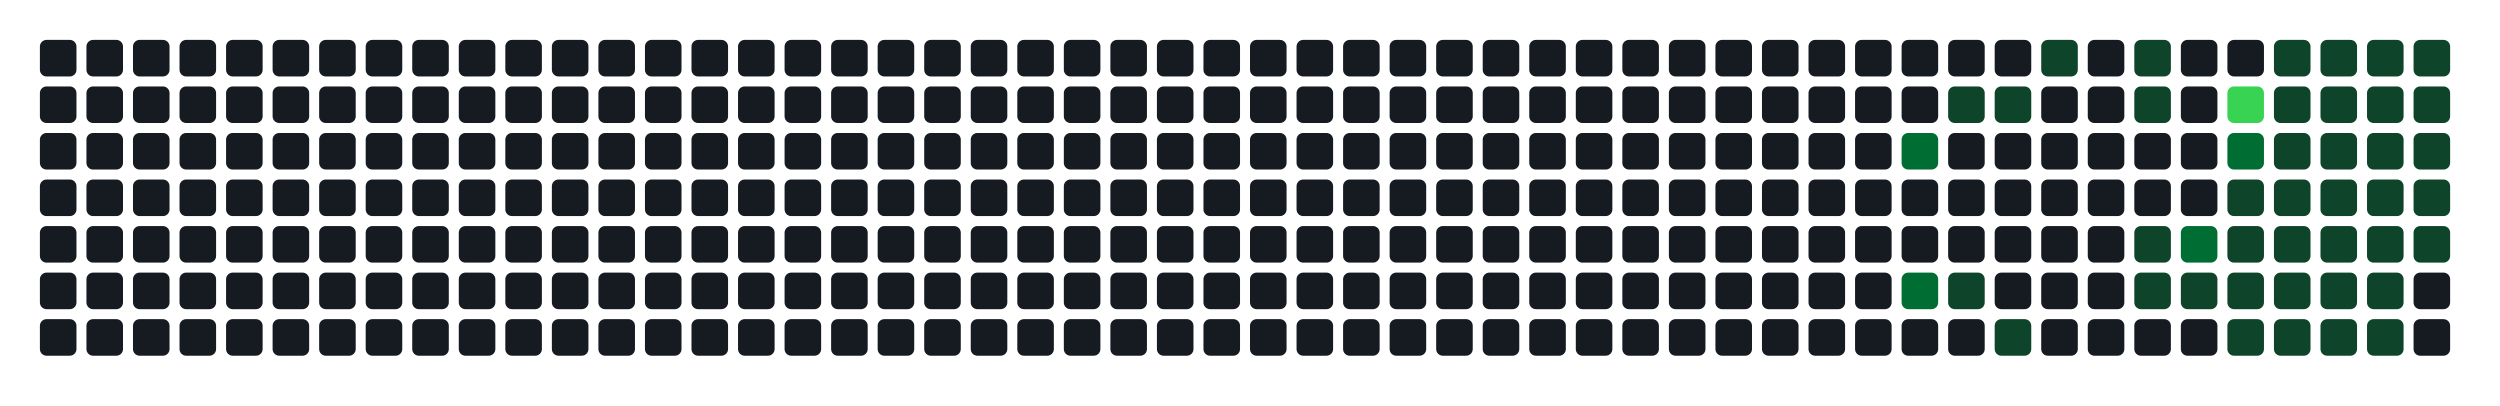
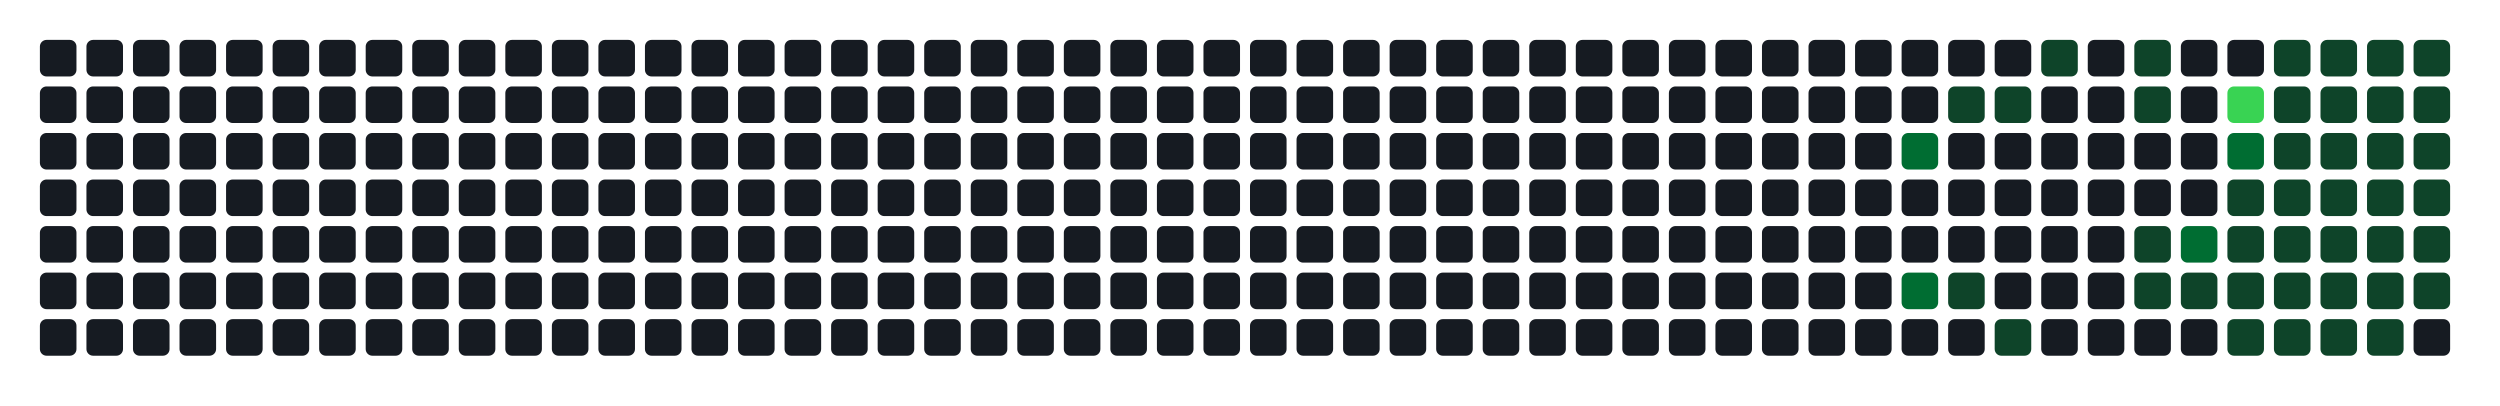
- <svg xmlns="http://www.w3.org/2000/svg" width="752" height="122" viewBox="0 0 752 122" role="img" aria-label="Atividade agregada de 244 commits em todos os repositorios da organizacao">
+ <svg xmlns="http://www.w3.org/2000/svg" width="752" height="122" viewBox="0 0 752 122" role="img" aria-label="Atividade agregada de 246 commits em todos os repositorios da organizacao">
  <rect width="100%" height="100%" fill="transparent" />
  <rect x="12" y="12" width="11" height="11" rx="2" ry="2" fill="#161b22" />
  <rect x="12" y="26" width="11" height="11" rx="2" ry="2" fill="#161b22" />
  <rect x="12" y="40" width="11" height="11" rx="2" ry="2" fill="#161b22" />
  <rect x="12" y="54" width="11" height="11" rx="2" ry="2" fill="#161b22" />
  <rect x="12" y="68" width="11" height="11" rx="2" ry="2" fill="#161b22" />
  <rect x="12" y="82" width="11" height="11" rx="2" ry="2" fill="#161b22" />
  <rect x="12" y="96" width="11" height="11" rx="2" ry="2" fill="#161b22" />
  <rect x="26" y="12" width="11" height="11" rx="2" ry="2" fill="#161b22" />
  <rect x="26" y="26" width="11" height="11" rx="2" ry="2" fill="#161b22" />
  <rect x="26" y="40" width="11" height="11" rx="2" ry="2" fill="#161b22" />
  <rect x="26" y="54" width="11" height="11" rx="2" ry="2" fill="#161b22" />
  <rect x="26" y="68" width="11" height="11" rx="2" ry="2" fill="#161b22" />
  <rect x="26" y="82" width="11" height="11" rx="2" ry="2" fill="#161b22" />
  <rect x="26" y="96" width="11" height="11" rx="2" ry="2" fill="#161b22" />
  <rect x="40" y="12" width="11" height="11" rx="2" ry="2" fill="#161b22" />
  <rect x="40" y="26" width="11" height="11" rx="2" ry="2" fill="#161b22" />
  <rect x="40" y="40" width="11" height="11" rx="2" ry="2" fill="#161b22" />
  <rect x="40" y="54" width="11" height="11" rx="2" ry="2" fill="#161b22" />
  <rect x="40" y="68" width="11" height="11" rx="2" ry="2" fill="#161b22" />
  <rect x="40" y="82" width="11" height="11" rx="2" ry="2" fill="#161b22" />
  <rect x="40" y="96" width="11" height="11" rx="2" ry="2" fill="#161b22" />
  <rect x="54" y="12" width="11" height="11" rx="2" ry="2" fill="#161b22" />
  <rect x="54" y="26" width="11" height="11" rx="2" ry="2" fill="#161b22" />
  <rect x="54" y="40" width="11" height="11" rx="2" ry="2" fill="#161b22" />
  <rect x="54" y="54" width="11" height="11" rx="2" ry="2" fill="#161b22" />
  <rect x="54" y="68" width="11" height="11" rx="2" ry="2" fill="#161b22" />
  <rect x="54" y="82" width="11" height="11" rx="2" ry="2" fill="#161b22" />
  <rect x="54" y="96" width="11" height="11" rx="2" ry="2" fill="#161b22" />
  <rect x="68" y="12" width="11" height="11" rx="2" ry="2" fill="#161b22" />
  <rect x="68" y="26" width="11" height="11" rx="2" ry="2" fill="#161b22" />
  <rect x="68" y="40" width="11" height="11" rx="2" ry="2" fill="#161b22" />
  <rect x="68" y="54" width="11" height="11" rx="2" ry="2" fill="#161b22" />
  <rect x="68" y="68" width="11" height="11" rx="2" ry="2" fill="#161b22" />
  <rect x="68" y="82" width="11" height="11" rx="2" ry="2" fill="#161b22" />
  <rect x="68" y="96" width="11" height="11" rx="2" ry="2" fill="#161b22" />
  <rect x="82" y="12" width="11" height="11" rx="2" ry="2" fill="#161b22" />
  <rect x="82" y="26" width="11" height="11" rx="2" ry="2" fill="#161b22" />
  <rect x="82" y="40" width="11" height="11" rx="2" ry="2" fill="#161b22" />
  <rect x="82" y="54" width="11" height="11" rx="2" ry="2" fill="#161b22" />
  <rect x="82" y="68" width="11" height="11" rx="2" ry="2" fill="#161b22" />
  <rect x="82" y="82" width="11" height="11" rx="2" ry="2" fill="#161b22" />
  <rect x="82" y="96" width="11" height="11" rx="2" ry="2" fill="#161b22" />
  <rect x="96" y="12" width="11" height="11" rx="2" ry="2" fill="#161b22" />
  <rect x="96" y="26" width="11" height="11" rx="2" ry="2" fill="#161b22" />
  <rect x="96" y="40" width="11" height="11" rx="2" ry="2" fill="#161b22" />
  <rect x="96" y="54" width="11" height="11" rx="2" ry="2" fill="#161b22" />
  <rect x="96" y="68" width="11" height="11" rx="2" ry="2" fill="#161b22" />
  <rect x="96" y="82" width="11" height="11" rx="2" ry="2" fill="#161b22" />
  <rect x="96" y="96" width="11" height="11" rx="2" ry="2" fill="#161b22" />
  <rect x="110" y="12" width="11" height="11" rx="2" ry="2" fill="#161b22" />
  <rect x="110" y="26" width="11" height="11" rx="2" ry="2" fill="#161b22" />
  <rect x="110" y="40" width="11" height="11" rx="2" ry="2" fill="#161b22" />
  <rect x="110" y="54" width="11" height="11" rx="2" ry="2" fill="#161b22" />
  <rect x="110" y="68" width="11" height="11" rx="2" ry="2" fill="#161b22" />
  <rect x="110" y="82" width="11" height="11" rx="2" ry="2" fill="#161b22" />
  <rect x="110" y="96" width="11" height="11" rx="2" ry="2" fill="#161b22" />
  <rect x="124" y="12" width="11" height="11" rx="2" ry="2" fill="#161b22" />
  <rect x="124" y="26" width="11" height="11" rx="2" ry="2" fill="#161b22" />
  <rect x="124" y="40" width="11" height="11" rx="2" ry="2" fill="#161b22" />
  <rect x="124" y="54" width="11" height="11" rx="2" ry="2" fill="#161b22" />
  <rect x="124" y="68" width="11" height="11" rx="2" ry="2" fill="#161b22" />
  <rect x="124" y="82" width="11" height="11" rx="2" ry="2" fill="#161b22" />
  <rect x="124" y="96" width="11" height="11" rx="2" ry="2" fill="#161b22" />
  <rect x="138" y="12" width="11" height="11" rx="2" ry="2" fill="#161b22" />
  <rect x="138" y="26" width="11" height="11" rx="2" ry="2" fill="#161b22" />
  <rect x="138" y="40" width="11" height="11" rx="2" ry="2" fill="#161b22" />
  <rect x="138" y="54" width="11" height="11" rx="2" ry="2" fill="#161b22" />
  <rect x="138" y="68" width="11" height="11" rx="2" ry="2" fill="#161b22" />
  <rect x="138" y="82" width="11" height="11" rx="2" ry="2" fill="#161b22" />
  <rect x="138" y="96" width="11" height="11" rx="2" ry="2" fill="#161b22" />
  <rect x="152" y="12" width="11" height="11" rx="2" ry="2" fill="#161b22" />
  <rect x="152" y="26" width="11" height="11" rx="2" ry="2" fill="#161b22" />
  <rect x="152" y="40" width="11" height="11" rx="2" ry="2" fill="#161b22" />
  <rect x="152" y="54" width="11" height="11" rx="2" ry="2" fill="#161b22" />
  <rect x="152" y="68" width="11" height="11" rx="2" ry="2" fill="#161b22" />
  <rect x="152" y="82" width="11" height="11" rx="2" ry="2" fill="#161b22" />
  <rect x="152" y="96" width="11" height="11" rx="2" ry="2" fill="#161b22" />
  <rect x="166" y="12" width="11" height="11" rx="2" ry="2" fill="#161b22" />
  <rect x="166" y="26" width="11" height="11" rx="2" ry="2" fill="#161b22" />
  <rect x="166" y="40" width="11" height="11" rx="2" ry="2" fill="#161b22" />
  <rect x="166" y="54" width="11" height="11" rx="2" ry="2" fill="#161b22" />
  <rect x="166" y="68" width="11" height="11" rx="2" ry="2" fill="#161b22" />
  <rect x="166" y="82" width="11" height="11" rx="2" ry="2" fill="#161b22" />
  <rect x="166" y="96" width="11" height="11" rx="2" ry="2" fill="#161b22" />
  <rect x="180" y="12" width="11" height="11" rx="2" ry="2" fill="#161b22" />
  <rect x="180" y="26" width="11" height="11" rx="2" ry="2" fill="#161b22" />
  <rect x="180" y="40" width="11" height="11" rx="2" ry="2" fill="#161b22" />
  <rect x="180" y="54" width="11" height="11" rx="2" ry="2" fill="#161b22" />
  <rect x="180" y="68" width="11" height="11" rx="2" ry="2" fill="#161b22" />
  <rect x="180" y="82" width="11" height="11" rx="2" ry="2" fill="#161b22" />
  <rect x="180" y="96" width="11" height="11" rx="2" ry="2" fill="#161b22" />
  <rect x="194" y="12" width="11" height="11" rx="2" ry="2" fill="#161b22" />
  <rect x="194" y="26" width="11" height="11" rx="2" ry="2" fill="#161b22" />
  <rect x="194" y="40" width="11" height="11" rx="2" ry="2" fill="#161b22" />
  <rect x="194" y="54" width="11" height="11" rx="2" ry="2" fill="#161b22" />
  <rect x="194" y="68" width="11" height="11" rx="2" ry="2" fill="#161b22" />
  <rect x="194" y="82" width="11" height="11" rx="2" ry="2" fill="#161b22" />
  <rect x="194" y="96" width="11" height="11" rx="2" ry="2" fill="#161b22" />
  <rect x="208" y="12" width="11" height="11" rx="2" ry="2" fill="#161b22" />
  <rect x="208" y="26" width="11" height="11" rx="2" ry="2" fill="#161b22" />
  <rect x="208" y="40" width="11" height="11" rx="2" ry="2" fill="#161b22" />
  <rect x="208" y="54" width="11" height="11" rx="2" ry="2" fill="#161b22" />
  <rect x="208" y="68" width="11" height="11" rx="2" ry="2" fill="#161b22" />
  <rect x="208" y="82" width="11" height="11" rx="2" ry="2" fill="#161b22" />
  <rect x="208" y="96" width="11" height="11" rx="2" ry="2" fill="#161b22" />
  <rect x="222" y="12" width="11" height="11" rx="2" ry="2" fill="#161b22" />
  <rect x="222" y="26" width="11" height="11" rx="2" ry="2" fill="#161b22" />
  <rect x="222" y="40" width="11" height="11" rx="2" ry="2" fill="#161b22" />
  <rect x="222" y="54" width="11" height="11" rx="2" ry="2" fill="#161b22" />
  <rect x="222" y="68" width="11" height="11" rx="2" ry="2" fill="#161b22" />
  <rect x="222" y="82" width="11" height="11" rx="2" ry="2" fill="#161b22" />
  <rect x="222" y="96" width="11" height="11" rx="2" ry="2" fill="#161b22" />
  <rect x="236" y="12" width="11" height="11" rx="2" ry="2" fill="#161b22" />
  <rect x="236" y="26" width="11" height="11" rx="2" ry="2" fill="#161b22" />
  <rect x="236" y="40" width="11" height="11" rx="2" ry="2" fill="#161b22" />
  <rect x="236" y="54" width="11" height="11" rx="2" ry="2" fill="#161b22" />
  <rect x="236" y="68" width="11" height="11" rx="2" ry="2" fill="#161b22" />
  <rect x="236" y="82" width="11" height="11" rx="2" ry="2" fill="#161b22" />
  <rect x="236" y="96" width="11" height="11" rx="2" ry="2" fill="#161b22" />
  <rect x="250" y="12" width="11" height="11" rx="2" ry="2" fill="#161b22" />
  <rect x="250" y="26" width="11" height="11" rx="2" ry="2" fill="#161b22" />
  <rect x="250" y="40" width="11" height="11" rx="2" ry="2" fill="#161b22" />
  <rect x="250" y="54" width="11" height="11" rx="2" ry="2" fill="#161b22" />
  <rect x="250" y="68" width="11" height="11" rx="2" ry="2" fill="#161b22" />
  <rect x="250" y="82" width="11" height="11" rx="2" ry="2" fill="#161b22" />
  <rect x="250" y="96" width="11" height="11" rx="2" ry="2" fill="#161b22" />
  <rect x="264" y="12" width="11" height="11" rx="2" ry="2" fill="#161b22" />
  <rect x="264" y="26" width="11" height="11" rx="2" ry="2" fill="#161b22" />
  <rect x="264" y="40" width="11" height="11" rx="2" ry="2" fill="#161b22" />
  <rect x="264" y="54" width="11" height="11" rx="2" ry="2" fill="#161b22" />
  <rect x="264" y="68" width="11" height="11" rx="2" ry="2" fill="#161b22" />
  <rect x="264" y="82" width="11" height="11" rx="2" ry="2" fill="#161b22" />
  <rect x="264" y="96" width="11" height="11" rx="2" ry="2" fill="#161b22" />
  <rect x="278" y="12" width="11" height="11" rx="2" ry="2" fill="#161b22" />
  <rect x="278" y="26" width="11" height="11" rx="2" ry="2" fill="#161b22" />
  <rect x="278" y="40" width="11" height="11" rx="2" ry="2" fill="#161b22" />
  <rect x="278" y="54" width="11" height="11" rx="2" ry="2" fill="#161b22" />
  <rect x="278" y="68" width="11" height="11" rx="2" ry="2" fill="#161b22" />
  <rect x="278" y="82" width="11" height="11" rx="2" ry="2" fill="#161b22" />
  <rect x="278" y="96" width="11" height="11" rx="2" ry="2" fill="#161b22" />
  <rect x="292" y="12" width="11" height="11" rx="2" ry="2" fill="#161b22" />
  <rect x="292" y="26" width="11" height="11" rx="2" ry="2" fill="#161b22" />
  <rect x="292" y="40" width="11" height="11" rx="2" ry="2" fill="#161b22" />
  <rect x="292" y="54" width="11" height="11" rx="2" ry="2" fill="#161b22" />
  <rect x="292" y="68" width="11" height="11" rx="2" ry="2" fill="#161b22" />
  <rect x="292" y="82" width="11" height="11" rx="2" ry="2" fill="#161b22" />
  <rect x="292" y="96" width="11" height="11" rx="2" ry="2" fill="#161b22" />
  <rect x="306" y="12" width="11" height="11" rx="2" ry="2" fill="#161b22" />
  <rect x="306" y="26" width="11" height="11" rx="2" ry="2" fill="#161b22" />
  <rect x="306" y="40" width="11" height="11" rx="2" ry="2" fill="#161b22" />
  <rect x="306" y="54" width="11" height="11" rx="2" ry="2" fill="#161b22" />
  <rect x="306" y="68" width="11" height="11" rx="2" ry="2" fill="#161b22" />
  <rect x="306" y="82" width="11" height="11" rx="2" ry="2" fill="#161b22" />
  <rect x="306" y="96" width="11" height="11" rx="2" ry="2" fill="#161b22" />
  <rect x="320" y="12" width="11" height="11" rx="2" ry="2" fill="#161b22" />
  <rect x="320" y="26" width="11" height="11" rx="2" ry="2" fill="#161b22" />
  <rect x="320" y="40" width="11" height="11" rx="2" ry="2" fill="#161b22" />
  <rect x="320" y="54" width="11" height="11" rx="2" ry="2" fill="#161b22" />
  <rect x="320" y="68" width="11" height="11" rx="2" ry="2" fill="#161b22" />
  <rect x="320" y="82" width="11" height="11" rx="2" ry="2" fill="#161b22" />
  <rect x="320" y="96" width="11" height="11" rx="2" ry="2" fill="#161b22" />
  <rect x="334" y="12" width="11" height="11" rx="2" ry="2" fill="#161b22" />
  <rect x="334" y="26" width="11" height="11" rx="2" ry="2" fill="#161b22" />
  <rect x="334" y="40" width="11" height="11" rx="2" ry="2" fill="#161b22" />
  <rect x="334" y="54" width="11" height="11" rx="2" ry="2" fill="#161b22" />
  <rect x="334" y="68" width="11" height="11" rx="2" ry="2" fill="#161b22" />
  <rect x="334" y="82" width="11" height="11" rx="2" ry="2" fill="#161b22" />
  <rect x="334" y="96" width="11" height="11" rx="2" ry="2" fill="#161b22" />
  <rect x="348" y="12" width="11" height="11" rx="2" ry="2" fill="#161b22" />
  <rect x="348" y="26" width="11" height="11" rx="2" ry="2" fill="#161b22" />
  <rect x="348" y="40" width="11" height="11" rx="2" ry="2" fill="#161b22" />
  <rect x="348" y="54" width="11" height="11" rx="2" ry="2" fill="#161b22" />
  <rect x="348" y="68" width="11" height="11" rx="2" ry="2" fill="#161b22" />
  <rect x="348" y="82" width="11" height="11" rx="2" ry="2" fill="#161b22" />
  <rect x="348" y="96" width="11" height="11" rx="2" ry="2" fill="#161b22" />
  <rect x="362" y="12" width="11" height="11" rx="2" ry="2" fill="#161b22" />
  <rect x="362" y="26" width="11" height="11" rx="2" ry="2" fill="#161b22" />
  <rect x="362" y="40" width="11" height="11" rx="2" ry="2" fill="#161b22" />
  <rect x="362" y="54" width="11" height="11" rx="2" ry="2" fill="#161b22" />
  <rect x="362" y="68" width="11" height="11" rx="2" ry="2" fill="#161b22" />
  <rect x="362" y="82" width="11" height="11" rx="2" ry="2" fill="#161b22" />
  <rect x="362" y="96" width="11" height="11" rx="2" ry="2" fill="#161b22" />
  <rect x="376" y="12" width="11" height="11" rx="2" ry="2" fill="#161b22" />
  <rect x="376" y="26" width="11" height="11" rx="2" ry="2" fill="#161b22" />
  <rect x="376" y="40" width="11" height="11" rx="2" ry="2" fill="#161b22" />
  <rect x="376" y="54" width="11" height="11" rx="2" ry="2" fill="#161b22" />
  <rect x="376" y="68" width="11" height="11" rx="2" ry="2" fill="#161b22" />
  <rect x="376" y="82" width="11" height="11" rx="2" ry="2" fill="#161b22" />
  <rect x="376" y="96" width="11" height="11" rx="2" ry="2" fill="#161b22" />
  <rect x="390" y="12" width="11" height="11" rx="2" ry="2" fill="#161b22" />
  <rect x="390" y="26" width="11" height="11" rx="2" ry="2" fill="#161b22" />
  <rect x="390" y="40" width="11" height="11" rx="2" ry="2" fill="#161b22" />
  <rect x="390" y="54" width="11" height="11" rx="2" ry="2" fill="#161b22" />
  <rect x="390" y="68" width="11" height="11" rx="2" ry="2" fill="#161b22" />
  <rect x="390" y="82" width="11" height="11" rx="2" ry="2" fill="#161b22" />
  <rect x="390" y="96" width="11" height="11" rx="2" ry="2" fill="#161b22" />
  <rect x="404" y="12" width="11" height="11" rx="2" ry="2" fill="#161b22" />
  <rect x="404" y="26" width="11" height="11" rx="2" ry="2" fill="#161b22" />
  <rect x="404" y="40" width="11" height="11" rx="2" ry="2" fill="#161b22" />
  <rect x="404" y="54" width="11" height="11" rx="2" ry="2" fill="#161b22" />
  <rect x="404" y="68" width="11" height="11" rx="2" ry="2" fill="#161b22" />
  <rect x="404" y="82" width="11" height="11" rx="2" ry="2" fill="#161b22" />
  <rect x="404" y="96" width="11" height="11" rx="2" ry="2" fill="#161b22" />
  <rect x="418" y="12" width="11" height="11" rx="2" ry="2" fill="#161b22" />
  <rect x="418" y="26" width="11" height="11" rx="2" ry="2" fill="#161b22" />
  <rect x="418" y="40" width="11" height="11" rx="2" ry="2" fill="#161b22" />
  <rect x="418" y="54" width="11" height="11" rx="2" ry="2" fill="#161b22" />
  <rect x="418" y="68" width="11" height="11" rx="2" ry="2" fill="#161b22" />
  <rect x="418" y="82" width="11" height="11" rx="2" ry="2" fill="#161b22" />
  <rect x="418" y="96" width="11" height="11" rx="2" ry="2" fill="#161b22" />
  <rect x="432" y="12" width="11" height="11" rx="2" ry="2" fill="#161b22" />
  <rect x="432" y="26" width="11" height="11" rx="2" ry="2" fill="#161b22" />
  <rect x="432" y="40" width="11" height="11" rx="2" ry="2" fill="#161b22" />
  <rect x="432" y="54" width="11" height="11" rx="2" ry="2" fill="#161b22" />
  <rect x="432" y="68" width="11" height="11" rx="2" ry="2" fill="#161b22" />
  <rect x="432" y="82" width="11" height="11" rx="2" ry="2" fill="#161b22" />
  <rect x="432" y="96" width="11" height="11" rx="2" ry="2" fill="#161b22" />
  <rect x="446" y="12" width="11" height="11" rx="2" ry="2" fill="#161b22" />
  <rect x="446" y="26" width="11" height="11" rx="2" ry="2" fill="#161b22" />
  <rect x="446" y="40" width="11" height="11" rx="2" ry="2" fill="#161b22" />
  <rect x="446" y="54" width="11" height="11" rx="2" ry="2" fill="#161b22" />
  <rect x="446" y="68" width="11" height="11" rx="2" ry="2" fill="#161b22" />
  <rect x="446" y="82" width="11" height="11" rx="2" ry="2" fill="#161b22" />
  <rect x="446" y="96" width="11" height="11" rx="2" ry="2" fill="#161b22" />
  <rect x="460" y="12" width="11" height="11" rx="2" ry="2" fill="#161b22" />
  <rect x="460" y="26" width="11" height="11" rx="2" ry="2" fill="#161b22" />
  <rect x="460" y="40" width="11" height="11" rx="2" ry="2" fill="#161b22" />
  <rect x="460" y="54" width="11" height="11" rx="2" ry="2" fill="#161b22" />
  <rect x="460" y="68" width="11" height="11" rx="2" ry="2" fill="#161b22" />
  <rect x="460" y="82" width="11" height="11" rx="2" ry="2" fill="#161b22" />
  <rect x="460" y="96" width="11" height="11" rx="2" ry="2" fill="#161b22" />
  <rect x="474" y="12" width="11" height="11" rx="2" ry="2" fill="#161b22" />
  <rect x="474" y="26" width="11" height="11" rx="2" ry="2" fill="#161b22" />
  <rect x="474" y="40" width="11" height="11" rx="2" ry="2" fill="#161b22" />
  <rect x="474" y="54" width="11" height="11" rx="2" ry="2" fill="#161b22" />
  <rect x="474" y="68" width="11" height="11" rx="2" ry="2" fill="#161b22" />
  <rect x="474" y="82" width="11" height="11" rx="2" ry="2" fill="#161b22" />
  <rect x="474" y="96" width="11" height="11" rx="2" ry="2" fill="#161b22" />
  <rect x="488" y="12" width="11" height="11" rx="2" ry="2" fill="#161b22" />
  <rect x="488" y="26" width="11" height="11" rx="2" ry="2" fill="#161b22" />
  <rect x="488" y="40" width="11" height="11" rx="2" ry="2" fill="#161b22" />
  <rect x="488" y="54" width="11" height="11" rx="2" ry="2" fill="#161b22" />
  <rect x="488" y="68" width="11" height="11" rx="2" ry="2" fill="#161b22" />
  <rect x="488" y="82" width="11" height="11" rx="2" ry="2" fill="#161b22" />
  <rect x="488" y="96" width="11" height="11" rx="2" ry="2" fill="#161b22" />
  <rect x="502" y="12" width="11" height="11" rx="2" ry="2" fill="#161b22" />
  <rect x="502" y="26" width="11" height="11" rx="2" ry="2" fill="#161b22" />
  <rect x="502" y="40" width="11" height="11" rx="2" ry="2" fill="#161b22" />
  <rect x="502" y="54" width="11" height="11" rx="2" ry="2" fill="#161b22" />
  <rect x="502" y="68" width="11" height="11" rx="2" ry="2" fill="#161b22" />
  <rect x="502" y="82" width="11" height="11" rx="2" ry="2" fill="#161b22" />
  <rect x="502" y="96" width="11" height="11" rx="2" ry="2" fill="#161b22" />
  <rect x="516" y="12" width="11" height="11" rx="2" ry="2" fill="#161b22" />
  <rect x="516" y="26" width="11" height="11" rx="2" ry="2" fill="#161b22" />
  <rect x="516" y="40" width="11" height="11" rx="2" ry="2" fill="#161b22" />
  <rect x="516" y="54" width="11" height="11" rx="2" ry="2" fill="#161b22" />
  <rect x="516" y="68" width="11" height="11" rx="2" ry="2" fill="#161b22" />
  <rect x="516" y="82" width="11" height="11" rx="2" ry="2" fill="#161b22" />
  <rect x="516" y="96" width="11" height="11" rx="2" ry="2" fill="#161b22" />
  <rect x="530" y="12" width="11" height="11" rx="2" ry="2" fill="#161b22" />
  <rect x="530" y="26" width="11" height="11" rx="2" ry="2" fill="#161b22" />
  <rect x="530" y="40" width="11" height="11" rx="2" ry="2" fill="#161b22" />
  <rect x="530" y="54" width="11" height="11" rx="2" ry="2" fill="#161b22" />
  <rect x="530" y="68" width="11" height="11" rx="2" ry="2" fill="#161b22" />
  <rect x="530" y="82" width="11" height="11" rx="2" ry="2" fill="#161b22" />
  <rect x="530" y="96" width="11" height="11" rx="2" ry="2" fill="#161b22" />
  <rect x="544" y="12" width="11" height="11" rx="2" ry="2" fill="#161b22" />
  <rect x="544" y="26" width="11" height="11" rx="2" ry="2" fill="#161b22" />
  <rect x="544" y="40" width="11" height="11" rx="2" ry="2" fill="#161b22" />
  <rect x="544" y="54" width="11" height="11" rx="2" ry="2" fill="#161b22" />
  <rect x="544" y="68" width="11" height="11" rx="2" ry="2" fill="#161b22" />
  <rect x="544" y="82" width="11" height="11" rx="2" ry="2" fill="#161b22" />
  <rect x="544" y="96" width="11" height="11" rx="2" ry="2" fill="#161b22" />
  <rect x="558" y="12" width="11" height="11" rx="2" ry="2" fill="#161b22" />
  <rect x="558" y="26" width="11" height="11" rx="2" ry="2" fill="#161b22" />
  <rect x="558" y="40" width="11" height="11" rx="2" ry="2" fill="#161b22" />
  <rect x="558" y="54" width="11" height="11" rx="2" ry="2" fill="#161b22" />
  <rect x="558" y="68" width="11" height="11" rx="2" ry="2" fill="#161b22" />
  <rect x="558" y="82" width="11" height="11" rx="2" ry="2" fill="#161b22" />
  <rect x="558" y="96" width="11" height="11" rx="2" ry="2" fill="#161b22" />
  <rect x="572" y="12" width="11" height="11" rx="2" ry="2" fill="#161b22" />
  <rect x="572" y="26" width="11" height="11" rx="2" ry="2" fill="#161b22" />
  <rect x="572" y="40" width="11" height="11" rx="2" ry="2" fill="#006d32" />
  <rect x="572" y="54" width="11" height="11" rx="2" ry="2" fill="#161b22" />
  <rect x="572" y="68" width="11" height="11" rx="2" ry="2" fill="#161b22" />
  <rect x="572" y="82" width="11" height="11" rx="2" ry="2" fill="#006d32" />
  <rect x="572" y="96" width="11" height="11" rx="2" ry="2" fill="#161b22" />
  <rect x="586" y="12" width="11" height="11" rx="2" ry="2" fill="#161b22" />
  <rect x="586" y="26" width="11" height="11" rx="2" ry="2" fill="#0e4429" />
  <rect x="586" y="40" width="11" height="11" rx="2" ry="2" fill="#161b22" />
  <rect x="586" y="54" width="11" height="11" rx="2" ry="2" fill="#161b22" />
  <rect x="586" y="68" width="11" height="11" rx="2" ry="2" fill="#161b22" />
  <rect x="586" y="82" width="11" height="11" rx="2" ry="2" fill="#0e4429" />
  <rect x="586" y="96" width="11" height="11" rx="2" ry="2" fill="#161b22" />
  <rect x="600" y="12" width="11" height="11" rx="2" ry="2" fill="#161b22" />
  <rect x="600" y="26" width="11" height="11" rx="2" ry="2" fill="#0e4429" />
  <rect x="600" y="40" width="11" height="11" rx="2" ry="2" fill="#161b22" />
  <rect x="600" y="54" width="11" height="11" rx="2" ry="2" fill="#161b22" />
  <rect x="600" y="68" width="11" height="11" rx="2" ry="2" fill="#161b22" />
  <rect x="600" y="82" width="11" height="11" rx="2" ry="2" fill="#161b22" />
  <rect x="600" y="96" width="11" height="11" rx="2" ry="2" fill="#0e4429" />
  <rect x="614" y="12" width="11" height="11" rx="2" ry="2" fill="#0e4429" />
  <rect x="614" y="26" width="11" height="11" rx="2" ry="2" fill="#161b22" />
  <rect x="614" y="40" width="11" height="11" rx="2" ry="2" fill="#161b22" />
  <rect x="614" y="54" width="11" height="11" rx="2" ry="2" fill="#161b22" />
  <rect x="614" y="68" width="11" height="11" rx="2" ry="2" fill="#161b22" />
  <rect x="614" y="82" width="11" height="11" rx="2" ry="2" fill="#161b22" />
  <rect x="614" y="96" width="11" height="11" rx="2" ry="2" fill="#161b22" />
  <rect x="628" y="12" width="11" height="11" rx="2" ry="2" fill="#161b22" />
  <rect x="628" y="26" width="11" height="11" rx="2" ry="2" fill="#161b22" />
  <rect x="628" y="40" width="11" height="11" rx="2" ry="2" fill="#161b22" />
  <rect x="628" y="54" width="11" height="11" rx="2" ry="2" fill="#161b22" />
  <rect x="628" y="68" width="11" height="11" rx="2" ry="2" fill="#161b22" />
  <rect x="628" y="82" width="11" height="11" rx="2" ry="2" fill="#161b22" />
  <rect x="628" y="96" width="11" height="11" rx="2" ry="2" fill="#161b22" />
  <rect x="642" y="12" width="11" height="11" rx="2" ry="2" fill="#0e4429" />
  <rect x="642" y="26" width="11" height="11" rx="2" ry="2" fill="#0e4429" />
  <rect x="642" y="40" width="11" height="11" rx="2" ry="2" fill="#161b22" />
  <rect x="642" y="54" width="11" height="11" rx="2" ry="2" fill="#161b22" />
  <rect x="642" y="68" width="11" height="11" rx="2" ry="2" fill="#0e4429" />
  <rect x="642" y="82" width="11" height="11" rx="2" ry="2" fill="#0e4429" />
  <rect x="642" y="96" width="11" height="11" rx="2" ry="2" fill="#161b22" />
  <rect x="656" y="12" width="11" height="11" rx="2" ry="2" fill="#161b22" />
  <rect x="656" y="26" width="11" height="11" rx="2" ry="2" fill="#161b22" />
  <rect x="656" y="40" width="11" height="11" rx="2" ry="2" fill="#161b22" />
  <rect x="656" y="54" width="11" height="11" rx="2" ry="2" fill="#161b22" />
  <rect x="656" y="68" width="11" height="11" rx="2" ry="2" fill="#006d32" />
  <rect x="656" y="82" width="11" height="11" rx="2" ry="2" fill="#0e4429" />
  <rect x="656" y="96" width="11" height="11" rx="2" ry="2" fill="#161b22" />
  <rect x="670" y="12" width="11" height="11" rx="2" ry="2" fill="#161b22" />
  <rect x="670" y="26" width="11" height="11" rx="2" ry="2" fill="#39d353" />
  <rect x="670" y="40" width="11" height="11" rx="2" ry="2" fill="#006d32" />
  <rect x="670" y="54" width="11" height="11" rx="2" ry="2" fill="#0e4429" />
  <rect x="670" y="68" width="11" height="11" rx="2" ry="2" fill="#0e4429" />
  <rect x="670" y="82" width="11" height="11" rx="2" ry="2" fill="#0e4429" />
  <rect x="670" y="96" width="11" height="11" rx="2" ry="2" fill="#0e4429" />
  <rect x="684" y="12" width="11" height="11" rx="2" ry="2" fill="#0e4429" />
  <rect x="684" y="26" width="11" height="11" rx="2" ry="2" fill="#0e4429" />
  <rect x="684" y="40" width="11" height="11" rx="2" ry="2" fill="#0e4429" />
  <rect x="684" y="54" width="11" height="11" rx="2" ry="2" fill="#0e4429" />
  <rect x="684" y="68" width="11" height="11" rx="2" ry="2" fill="#0e4429" />
  <rect x="684" y="82" width="11" height="11" rx="2" ry="2" fill="#0e4429" />
  <rect x="684" y="96" width="11" height="11" rx="2" ry="2" fill="#0e4429" />
  <rect x="698" y="12" width="11" height="11" rx="2" ry="2" fill="#0e4429" />
  <rect x="698" y="26" width="11" height="11" rx="2" ry="2" fill="#0e4429" />
  <rect x="698" y="40" width="11" height="11" rx="2" ry="2" fill="#0e4429" />
  <rect x="698" y="54" width="11" height="11" rx="2" ry="2" fill="#0e4429" />
  <rect x="698" y="68" width="11" height="11" rx="2" ry="2" fill="#0e4429" />
  <rect x="698" y="82" width="11" height="11" rx="2" ry="2" fill="#0e4429" />
  <rect x="698" y="96" width="11" height="11" rx="2" ry="2" fill="#0e4429" />
  <rect x="712" y="12" width="11" height="11" rx="2" ry="2" fill="#0e4429" />
  <rect x="712" y="26" width="11" height="11" rx="2" ry="2" fill="#0e4429" />
  <rect x="712" y="40" width="11" height="11" rx="2" ry="2" fill="#0e4429" />
  <rect x="712" y="54" width="11" height="11" rx="2" ry="2" fill="#0e4429" />
  <rect x="712" y="68" width="11" height="11" rx="2" ry="2" fill="#0e4429" />
  <rect x="712" y="82" width="11" height="11" rx="2" ry="2" fill="#0e4429" />
  <rect x="712" y="96" width="11" height="11" rx="2" ry="2" fill="#0e4429" />
  <rect x="726" y="12" width="11" height="11" rx="2" ry="2" fill="#0e4429" />
  <rect x="726" y="26" width="11" height="11" rx="2" ry="2" fill="#0e4429" />
  <rect x="726" y="40" width="11" height="11" rx="2" ry="2" fill="#0e4429" />
  <rect x="726" y="54" width="11" height="11" rx="2" ry="2" fill="#0e4429" />
  <rect x="726" y="68" width="11" height="11" rx="2" ry="2" fill="#0e4429" />
-   <rect x="726" y="82" width="11" height="11" rx="2" ry="2" fill="#161b22" />
+   <rect x="726" y="82" width="11" height="11" rx="2" ry="2" fill="#0e4429" />
  <rect x="726" y="96" width="11" height="11" rx="2" ry="2" fill="#161b22" />
</svg>
